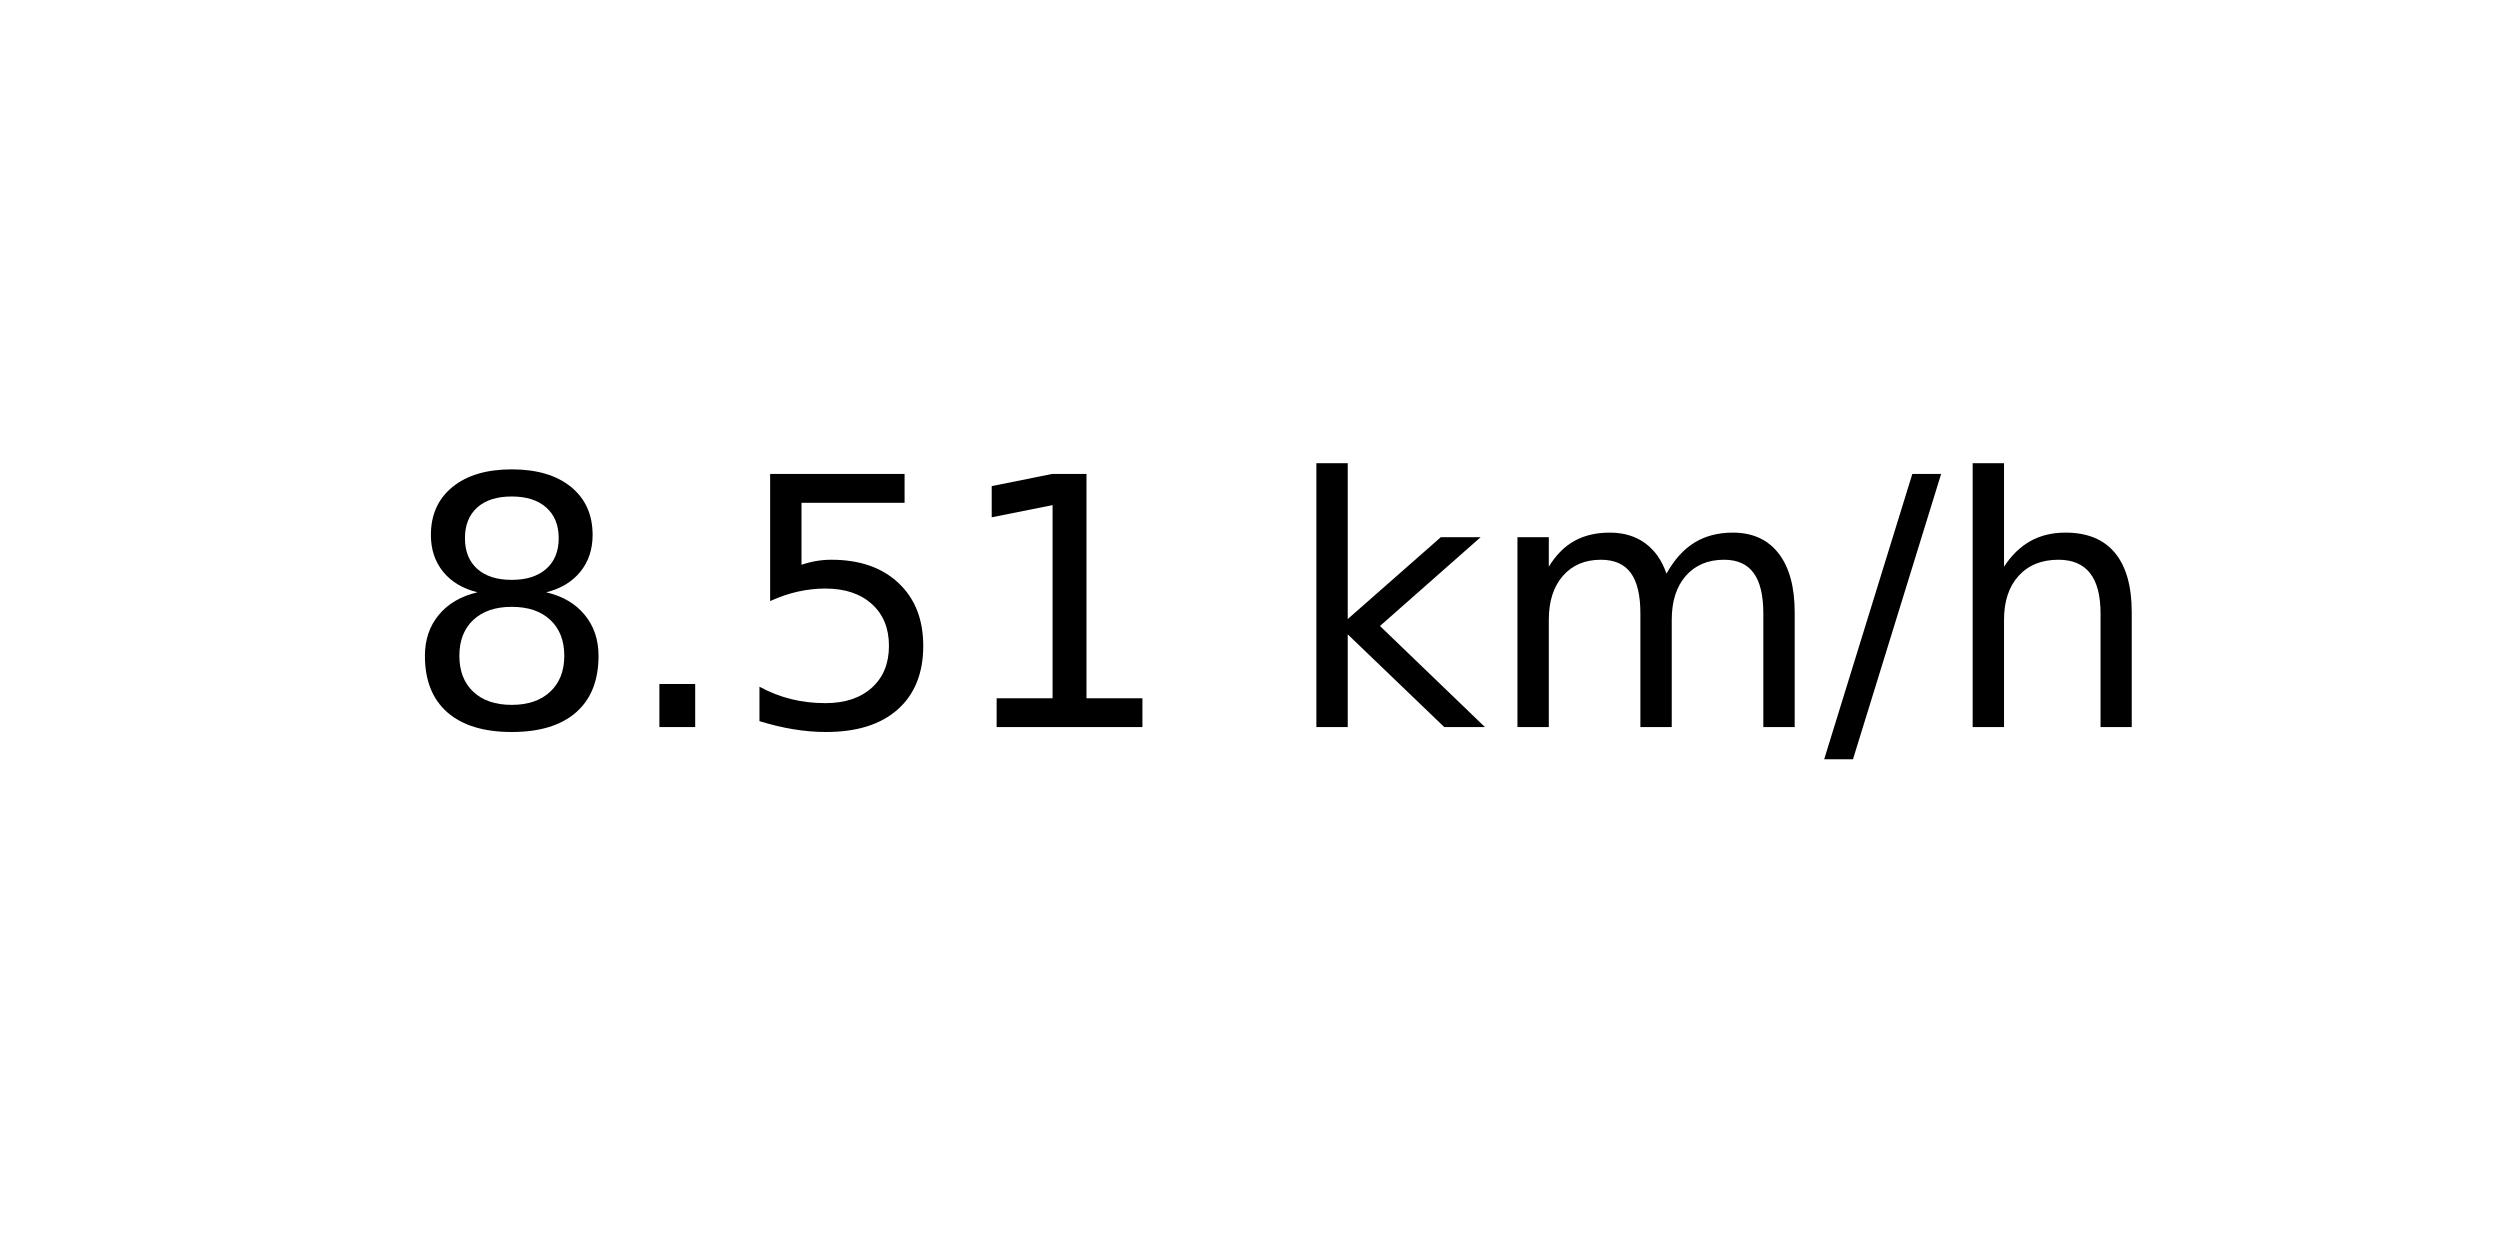
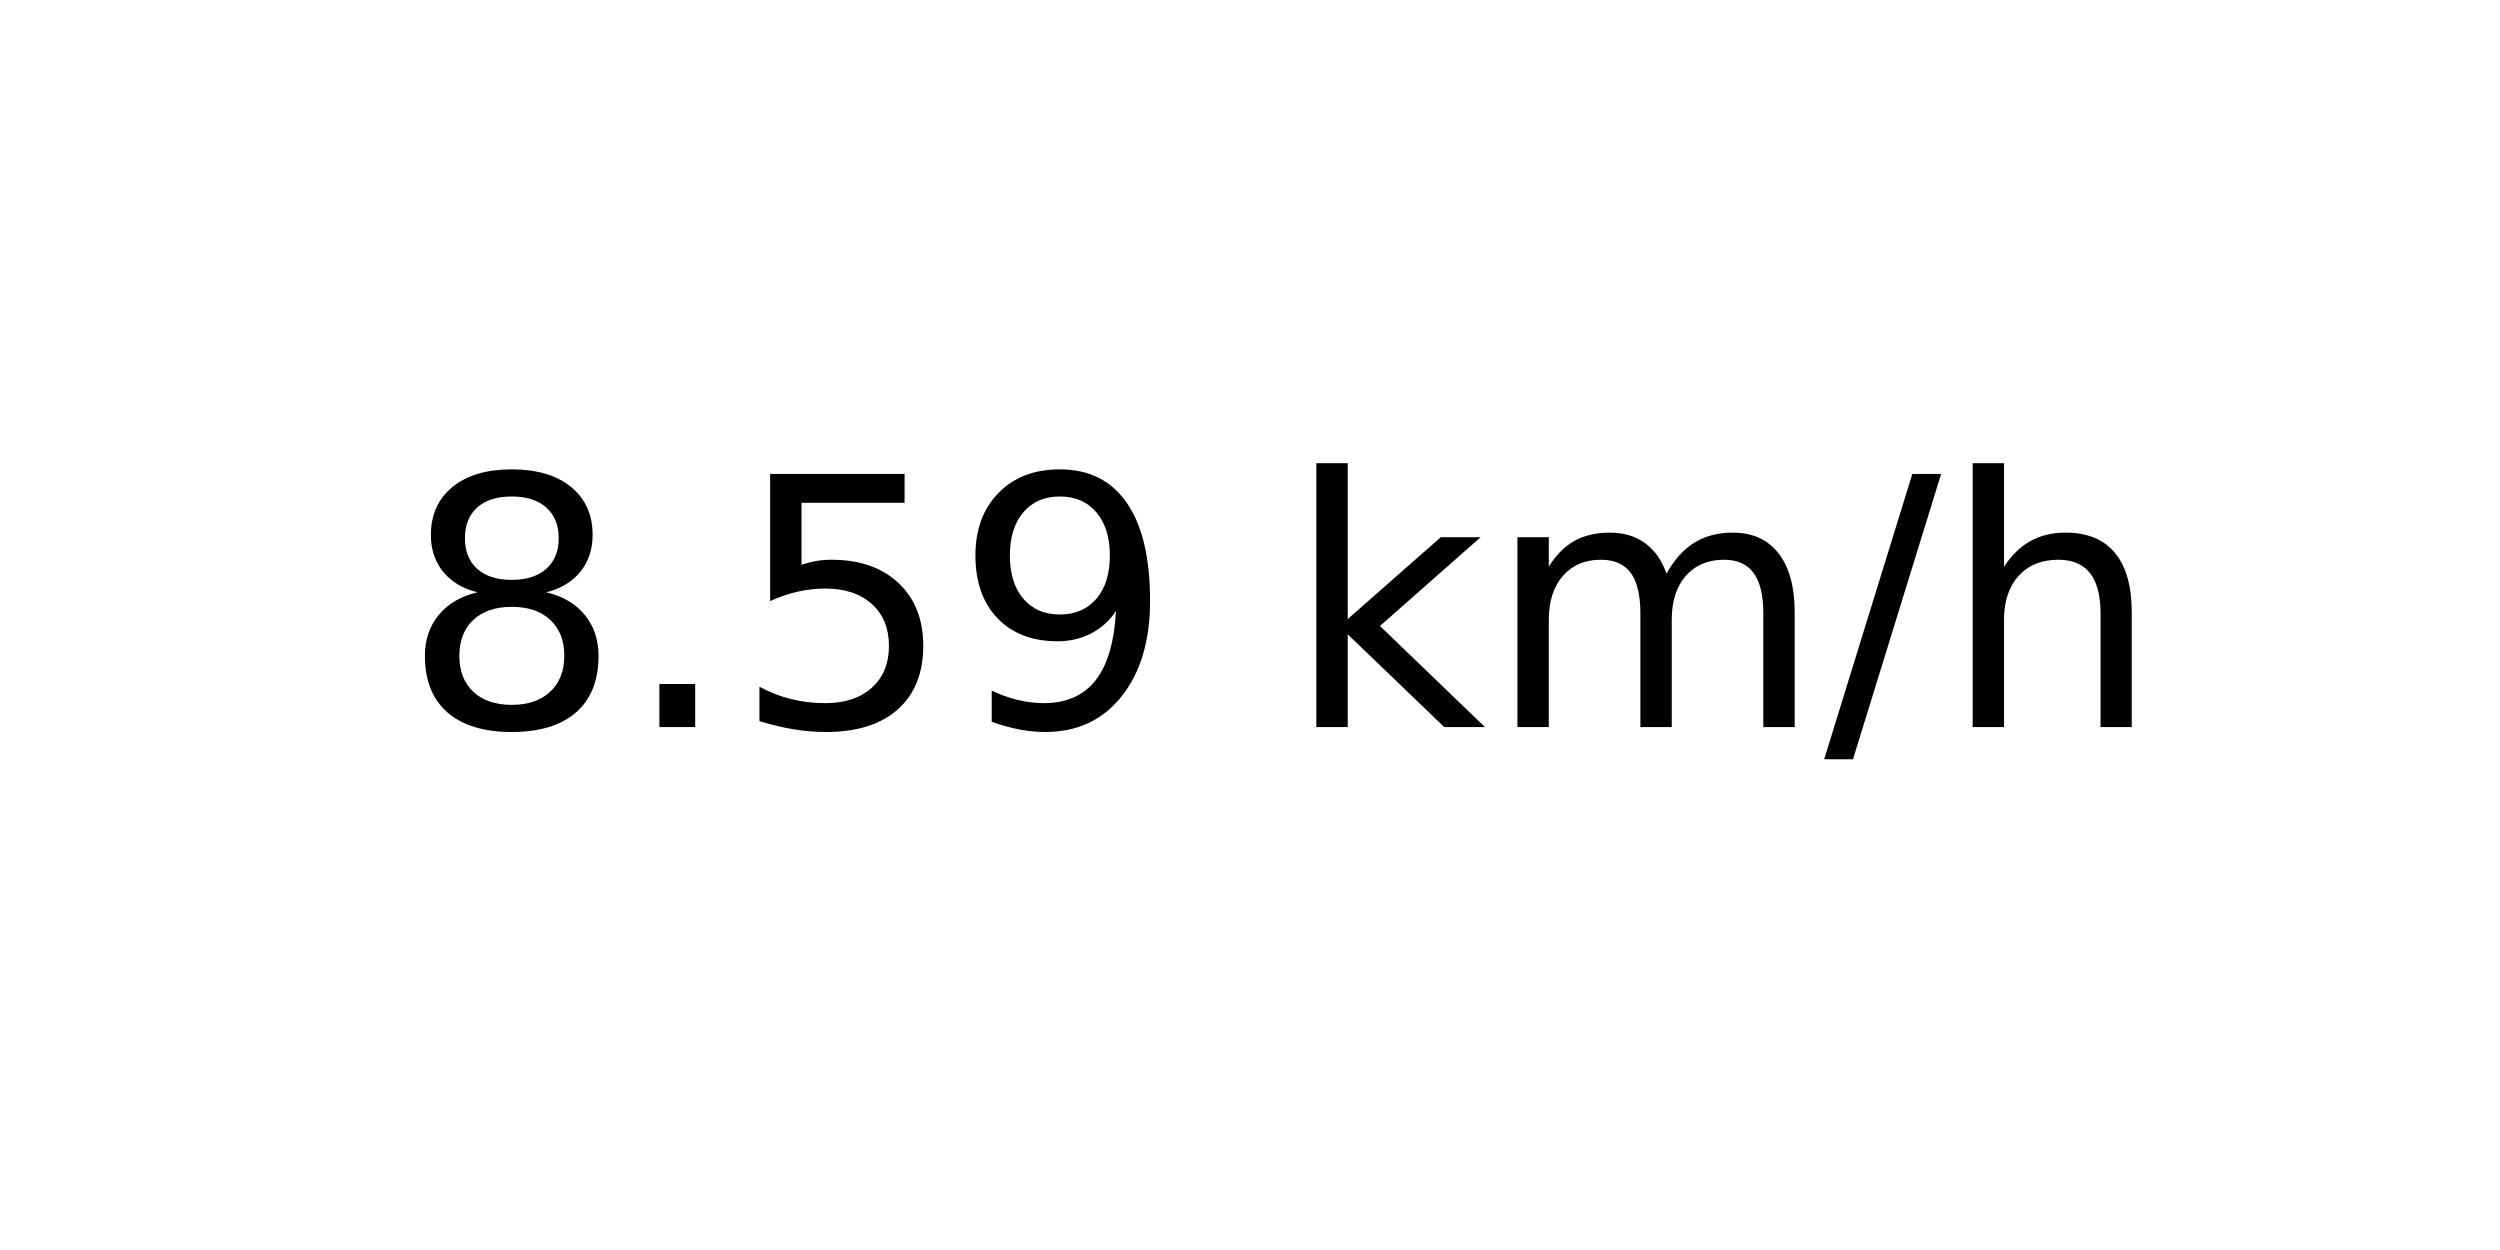
<svg xmlns="http://www.w3.org/2000/svg" xmlns:xlink="http://www.w3.org/1999/xlink" width="72pt" height="36pt" viewBox="0 0 72 36" version="1.1">
  <defs>
    <style type="text/css">*{stroke-linejoin: round; stroke-linecap: butt}</style>
  </defs>
  <g id="figure_1">
    <g id="axes_1">
      <g id="text_1">
        <g transform="translate(11.55937 20.93937) scale(0.1 -0.1)">
          <defs>
            <path id="DejaVuSans-38" d="M 2034 2216  Q 1584 2216 1326 1975  Q 1069 1734 1069 1313  Q 1069 891 1326 650  Q 1584 409 2034 409  Q 2484 409 2743 651  Q 3003 894 3003 1313  Q 3003 1734 2745 1975  Q 2488 2216 2034 2216  z M 1403 2484  Q 997 2584 770 2862  Q 544 3141 544 3541  Q 544 4100 942 4425  Q 1341 4750 2034 4750  Q 2731 4750 3128 4425  Q 3525 4100 3525 3541  Q 3525 3141 3298 2862  Q 3072 2584 2669 2484  Q 3125 2378 3379 2068  Q 3634 1759 3634 1313  Q 3634 634 3220 271  Q 2806 -91 2034 -91  Q 1263 -91 848 271  Q 434 634 434 1313  Q 434 1759 690 2068  Q 947 2378 1403 2484  z M 1172 3481  Q 1172 3119 1398 2916  Q 1625 2713 2034 2713  Q 2441 2713 2670 2916  Q 2900 3119 2900 3481  Q 2900 3844 2670 4047  Q 2441 4250 2034 4250  Q 1625 4250 1398 4047  Q 1172 3844 1172 3481  z " transform="scale(0.015625)" />
            <path id="DejaVuSans-2e" d="M 684 794  L 1344 794  L 1344 0  L 684 0  L 684 794  z " transform="scale(0.015625)" />
            <path id="DejaVuSans-35" d="M 691 4666  L 3169 4666  L 3169 4134  L 1269 4134  L 1269 2991  Q 1406 3038 1543 3061  Q 1681 3084 1819 3084  Q 2600 3084 3056 2656  Q 3513 2228 3513 1497  Q 3513 744 3044 326  Q 2575 -91 1722 -91  Q 1428 -91 1123 -41  Q 819 9 494 109  L 494 744  Q 775 591 1075 516  Q 1375 441 1709 441  Q 2250 441 2565 725  Q 2881 1009 2881 1497  Q 2881 1984 2565 2268  Q 2250 2553 1709 2553  Q 1456 2553 1204 2497  Q 953 2441 691 2322  L 691 4666  z " transform="scale(0.015625)" />
-             <path id="DejaVuSans-31" d="M 794 531  L 1825 531  L 1825 4091  L 703 3866  L 703 4441  L 1819 4666  L 2450 4666  L 2450 531  L 3481 531  L 3481 0  L 794 0  L 794 531  z " transform="scale(0.015625)" />
+             <path id="DejaVuSans-39" d="M 703 97  L 703 672  Q 941 559 1184 500  Q 1428 441 1663 441  Q 2288 441 2617 861  Q 2947 1281 2994 2138  Q 2813 1869 2534 1725  Q 2256 1581 1919 1581  Q 1219 1581 811 2004  Q 403 2428 403 3163  Q 403 3881 828 4315  Q 1253 4750 1959 4750  Q 2769 4750 3195 4129  Q 3622 3509 3622 2328  Q 3622 1225 3098 567  Q 2575 -91 1691 -91  Q 1453 -91 1209 -44  Q 966 3 703 97  z M 1959 2075  Q 2384 2075 2632 2365  Q 2881 2656 2881 3163  Q 2881 3666 2632 3958  Q 2384 4250 1959 4250  Q 1534 4250 1286 3958  Q 1038 3666 1038 3163  Q 1038 2656 1286 2365  Q 1534 2075 1959 2075  z " transform="scale(0.015625)" />
            <path id="DejaVuSans-20" transform="scale(0.015625)" />
            <path id="DejaVuSans-6b" d="M 581 4863  L 1159 4863  L 1159 1991  L 2875 3500  L 3609 3500  L 1753 1863  L 3688 0  L 2938 0  L 1159 1709  L 1159 0  L 581 0  L 581 4863  z " transform="scale(0.015625)" />
            <path id="DejaVuSans-6d" d="M 3328 2828  Q 3544 3216 3844 3400  Q 4144 3584 4550 3584  Q 5097 3584 5394 3201  Q 5691 2819 5691 2113  L 5691 0  L 5113 0  L 5113 2094  Q 5113 2597 4934 2840  Q 4756 3084 4391 3084  Q 3944 3084 3684 2787  Q 3425 2491 3425 1978  L 3425 0  L 2847 0  L 2847 2094  Q 2847 2600 2669 2842  Q 2491 3084 2119 3084  Q 1678 3084 1418 2786  Q 1159 2488 1159 1978  L 1159 0  L 581 0  L 581 3500  L 1159 3500  L 1159 2956  Q 1356 3278 1631 3431  Q 1906 3584 2284 3584  Q 2666 3584 2933 3390  Q 3200 3197 3328 2828  z " transform="scale(0.015625)" />
            <path id="DejaVuSans-2f" d="M 1625 4666  L 2156 4666  L 531 -594  L 0 -594  L 1625 4666  z " transform="scale(0.015625)" />
            <path id="DejaVuSans-68" d="M 3513 2113  L 3513 0  L 2938 0  L 2938 2094  Q 2938 2591 2744 2837  Q 2550 3084 2163 3084  Q 1697 3084 1428 2787  Q 1159 2491 1159 1978  L 1159 0  L 581 0  L 581 4863  L 1159 4863  L 1159 2956  Q 1366 3272 1645 3428  Q 1925 3584 2291 3584  Q 2894 3584 3203 3211  Q 3513 2838 3513 2113  z " transform="scale(0.015625)" />
          </defs>
          <use xlink:href="#DejaVuSans-38" />
          <use xlink:href="#DejaVuSans-2e" x="63.623" />
          <use xlink:href="#DejaVuSans-35" x="95.41" />
-           <use xlink:href="#DejaVuSans-31" x="159.033" />
+           <use xlink:href="#DejaVuSans-39" x="159.033" />
          <use xlink:href="#DejaVuSans-20" x="222.656" />
          <use xlink:href="#DejaVuSans-6b" x="254.443" />
          <use xlink:href="#DejaVuSans-6d" x="312.354" />
          <use xlink:href="#DejaVuSans-2f" x="409.766" />
          <use xlink:href="#DejaVuSans-68" x="443.457" />
        </g>
      </g>
    </g>
  </g>
</svg>
